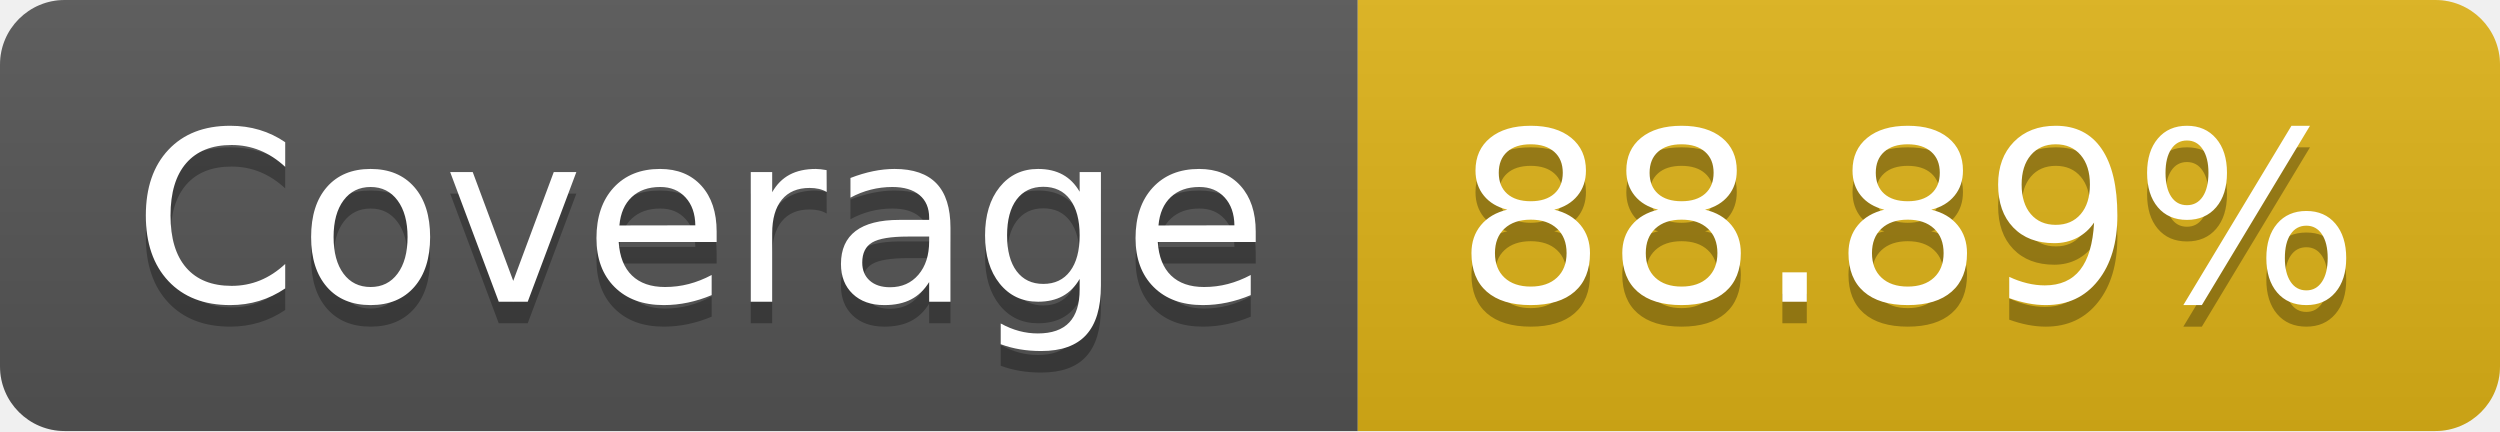
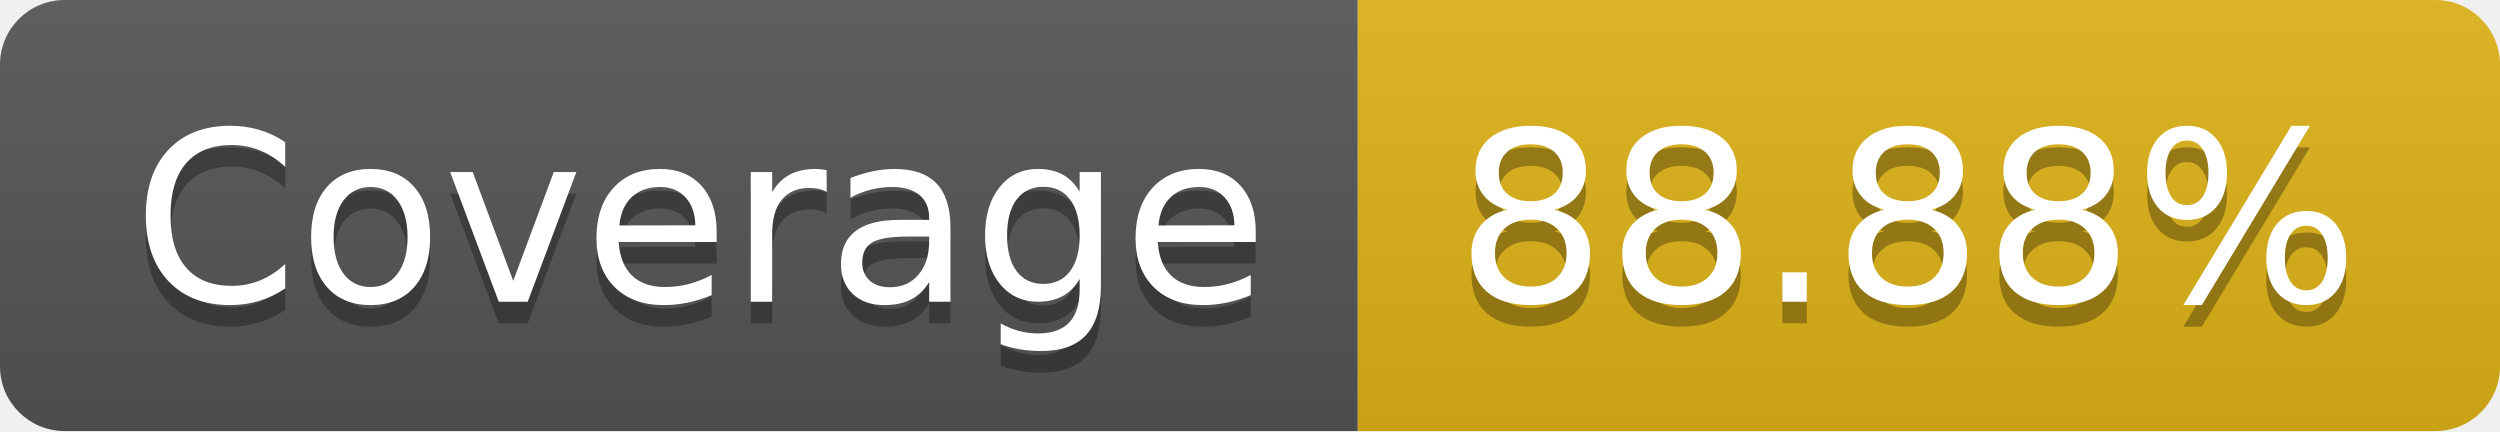
- <svg xmlns="http://www.w3.org/2000/svg" width="116" height="20" role="img" aria-label="Coverage: 88.89%">
+ <svg xmlns="http://www.w3.org/2000/svg" width="116" height="20" role="img" aria-label="Coverage: 88.88%">
  <linearGradient id="s" x2="0" y2="100%">
    <stop offset="0" stop-color="#bbb" stop-opacity=".1" />
    <stop offset="1" stop-opacity=".1" />
  </linearGradient>
  <clipPath id="r">
    <rect width="116" height="20" rx="3" fill="#fff" />
  </clipPath>
  <g clip-path="url(#r)">
    <rect width="63" height="20" fill="#555" />
    <rect x="63" width="53" height="20" fill="#dfb317" />
    <rect width="116" height="20" fill="url(#s)" />
  </g>
  <g fill="#fff" text-anchor="middle" font-family="Verdana,Geneva,DejaVu Sans,sans-serif" text-rendering="geometricPrecision" font-size="110">
    <text aria-hidden="true" x="325" y="150" fill="#010101" fill-opacity=".3" transform="scale(.1)" textLength="530">Coverage</text>
    <text x="325" y="140" transform="scale(.1)" fill="#fff" textLength="530">Coverage</text>
-     <text aria-hidden="true" x="885" y="150" fill="#010101" fill-opacity=".3" transform="scale(.1)" textLength="430">88.89%</text>
-     <text x="885" y="140" transform="scale(.1)" fill="#fff" textLength="430">88.89%</text>
+     <text aria-hidden="true" x="885" y="150" fill="#010101" fill-opacity=".3" transform="scale(.1)" textLength="430">88.88%</text>
+     <text x="885" y="140" transform="scale(.1)" fill="#fff" textLength="430">88.88%</text>
  </g>
</svg>
